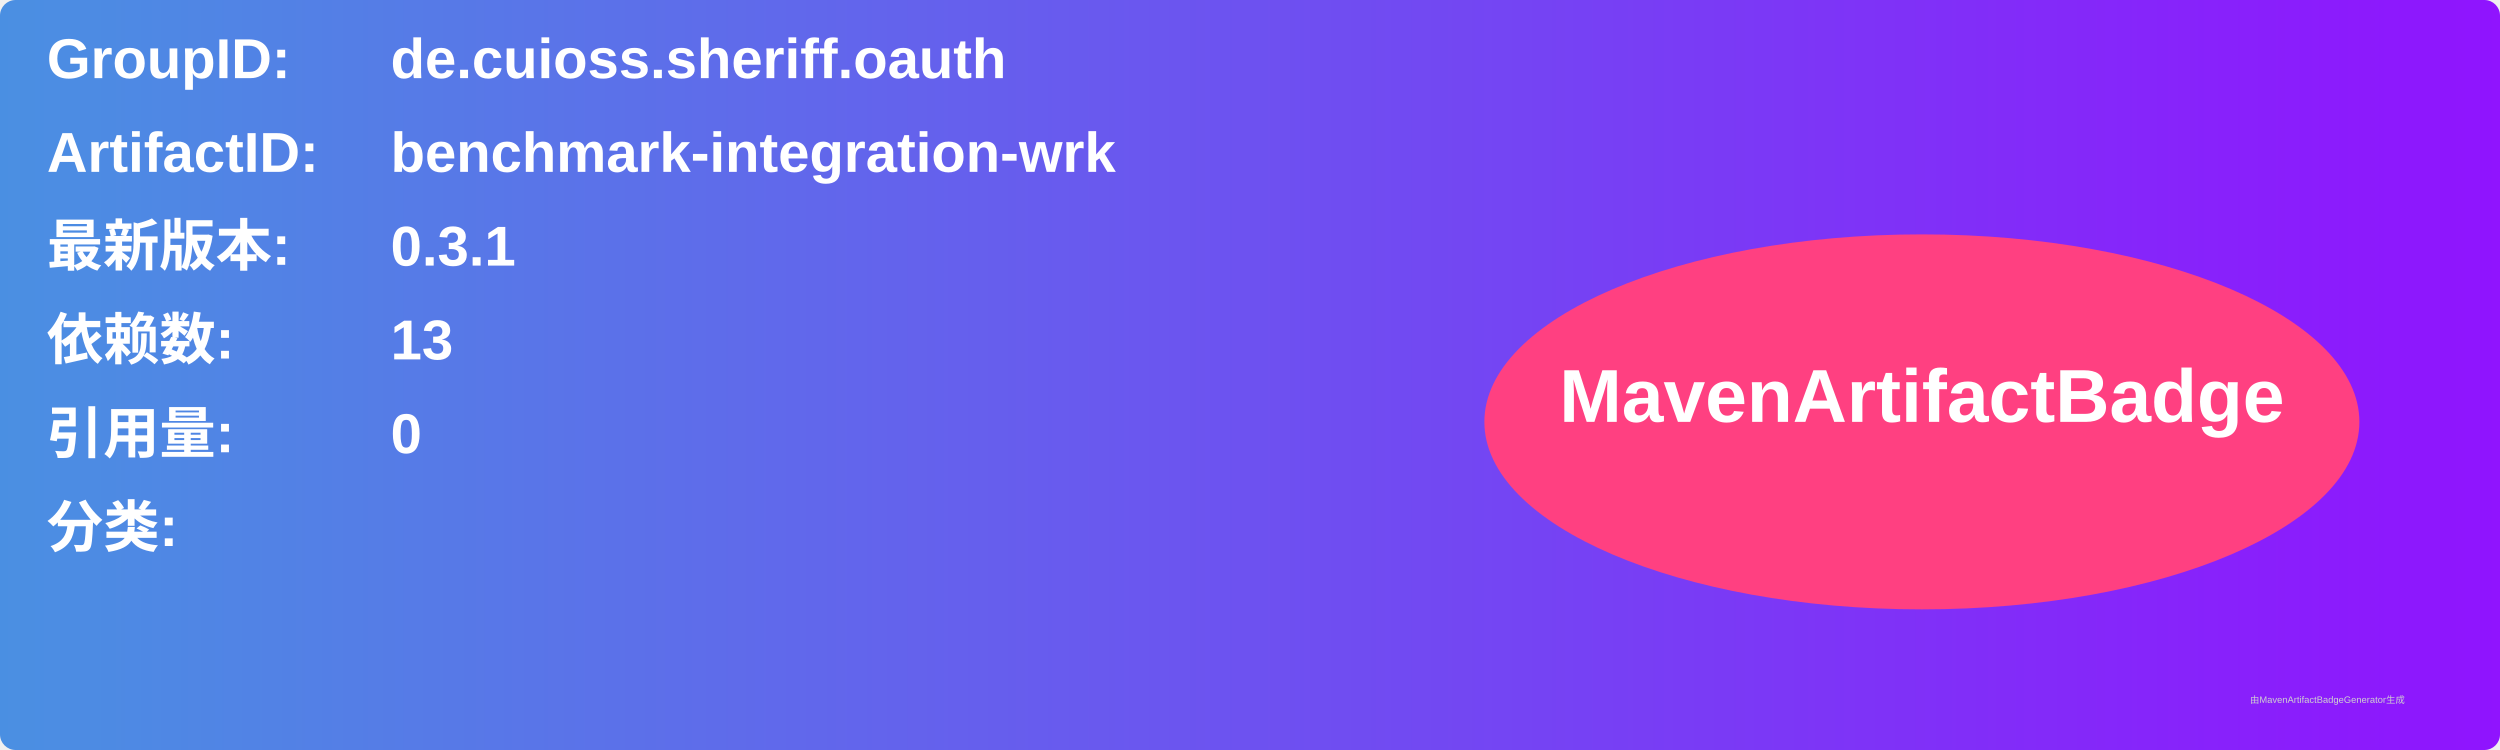
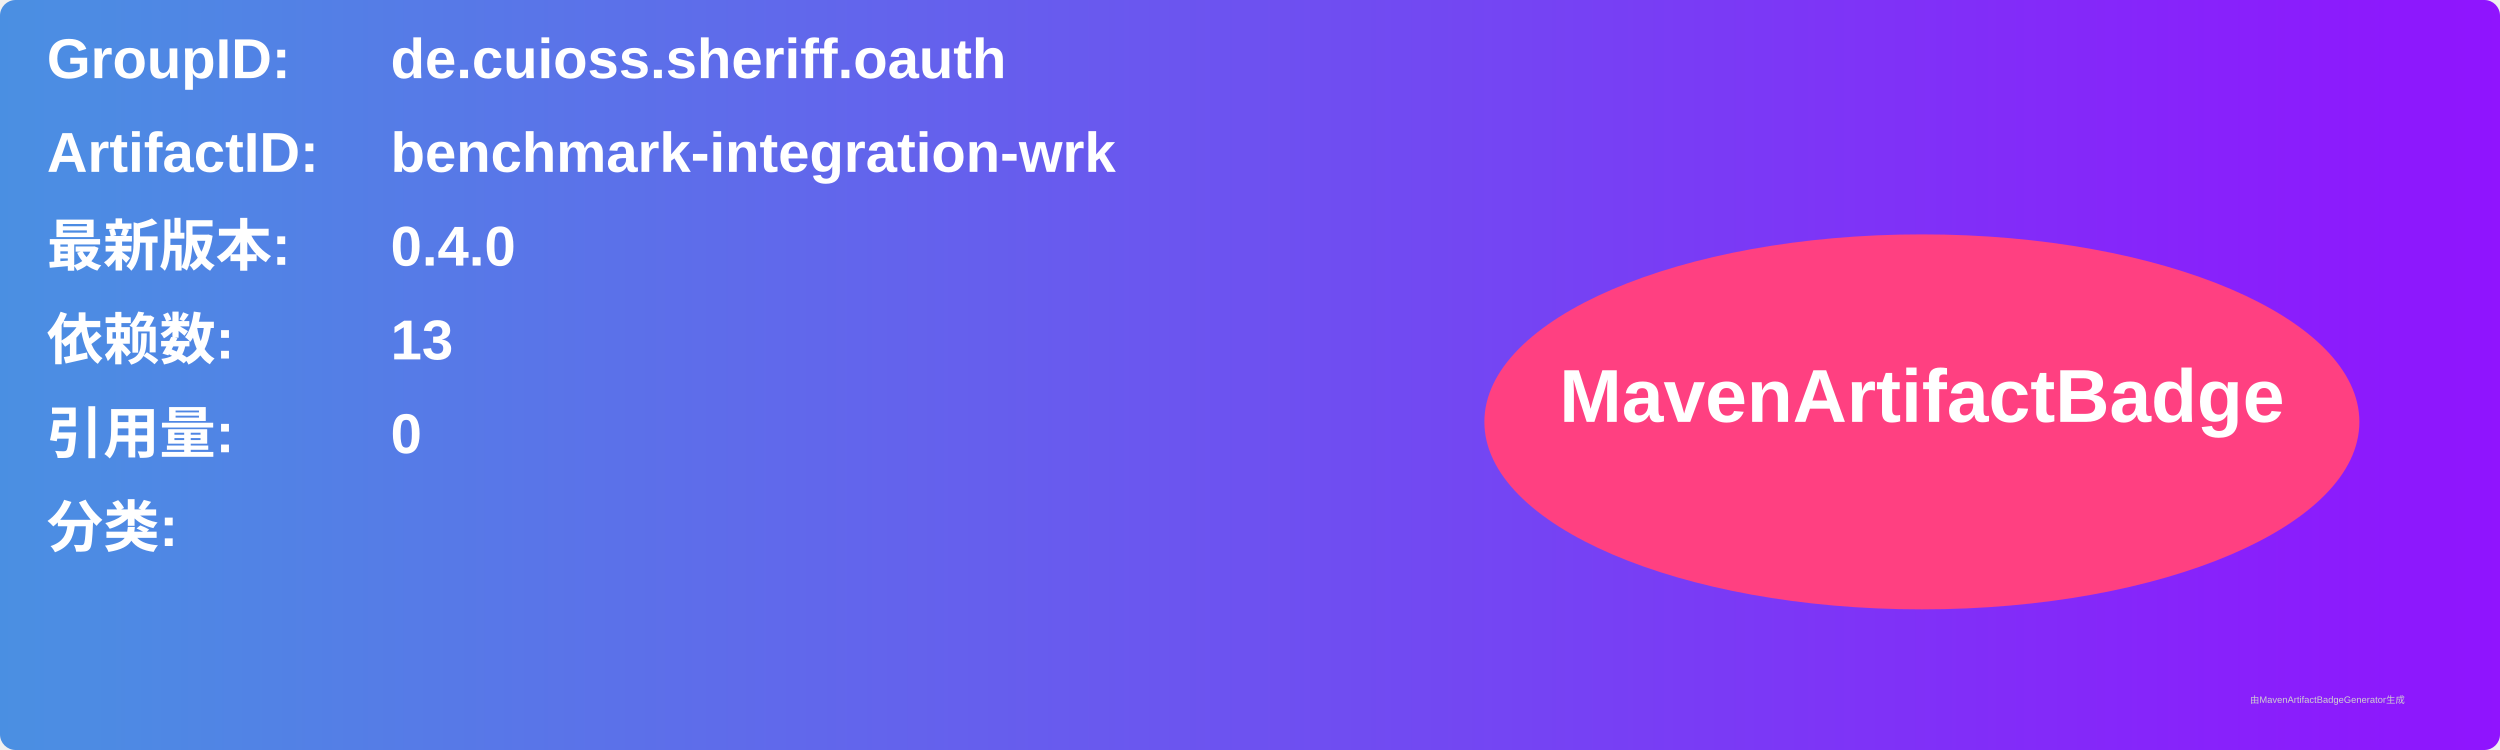
<svg xmlns="http://www.w3.org/2000/svg" width="800" height="240" viewBox="0 0 800 240">
  <linearGradient id="grad" x1="0%" y1="0%" x2="100%" y2="0%">
    <stop offset="0%" stop-color="#4a90e2" />
    <stop offset="100%" stop-color="#9013fe" />
  </linearGradient>
  <rect width="100%" height="100%" rx="5" ry="5" fill="url(#grad)" />
  <g transform="translate(15, 15)">
    <text x="0" y="10" font-family="Arial" font-size="18" fill="white" font-weight="bold" width="260">GroupID:</text>
    <text x="110" y="10" font-family="Arial" font-size="18" fill="white" font-weight="bold" width="460">de.cuioss.sheriff.oauth</text>
    <text x="0" y="40" font-family="Arial" font-size="18" fill="white" font-weight="bold" width="260">ArtifactID:</text>
    <text x="110" y="40" font-family="Arial" font-size="18" fill="white" font-weight="bold" width="460">benchmark-integration-wrk</text>
    <text x="0" y="70" font-family="Arial" font-size="18" fill="white" font-weight="bold">最新版本:</text>
    <text x="110" y="70" font-family="Arial" font-size="18" fill="white" font-weight="bold">
-       <tspan font-weight="bold">0.3.1</tspan>
+       <tspan font-weight="bold">0.4.0</tspan>
    </text>
    <text x="0" y="100" font-family="Arial" font-size="18" fill="white" font-weight="bold">依赖数: </text>
    <text x="110" y="100" font-family="Arial" font-size="18" fill="white">
      <tspan font-weight="bold">13</tspan>
    </text>
    <text x="0" y="130" font-family="Arial" font-size="18" fill="white" font-weight="bold">引用量: </text>
    <text x="110" y="130" font-family="Arial" font-size="18" fill="white">
      <tspan font-weight="bold">0</tspan>
    </text>
    <text x="0" y="160" font-family="Arial" font-size="18" fill="white" font-weight="bold">分类:</text>
    <text x="10" y="190" font-family="Arial" font-size="10" fill="white">
      <tspan font-weight="bold" />
    </text>
    <ellipse cx="600" cy="120" rx="140" ry="60" fill="#ff4081" />
    <text x="600" y="120" text-anchor="middle" font-family="Arial" font-size="24" fill="white" font-weight="bold">MavenArtifactBadge</text>
  </g>
  <text x="720" y="225" font-family="Arial" font-size="3" fill="#d0d0d0">由MavenArtifactBadgeGenerator生成</text>
</svg>
